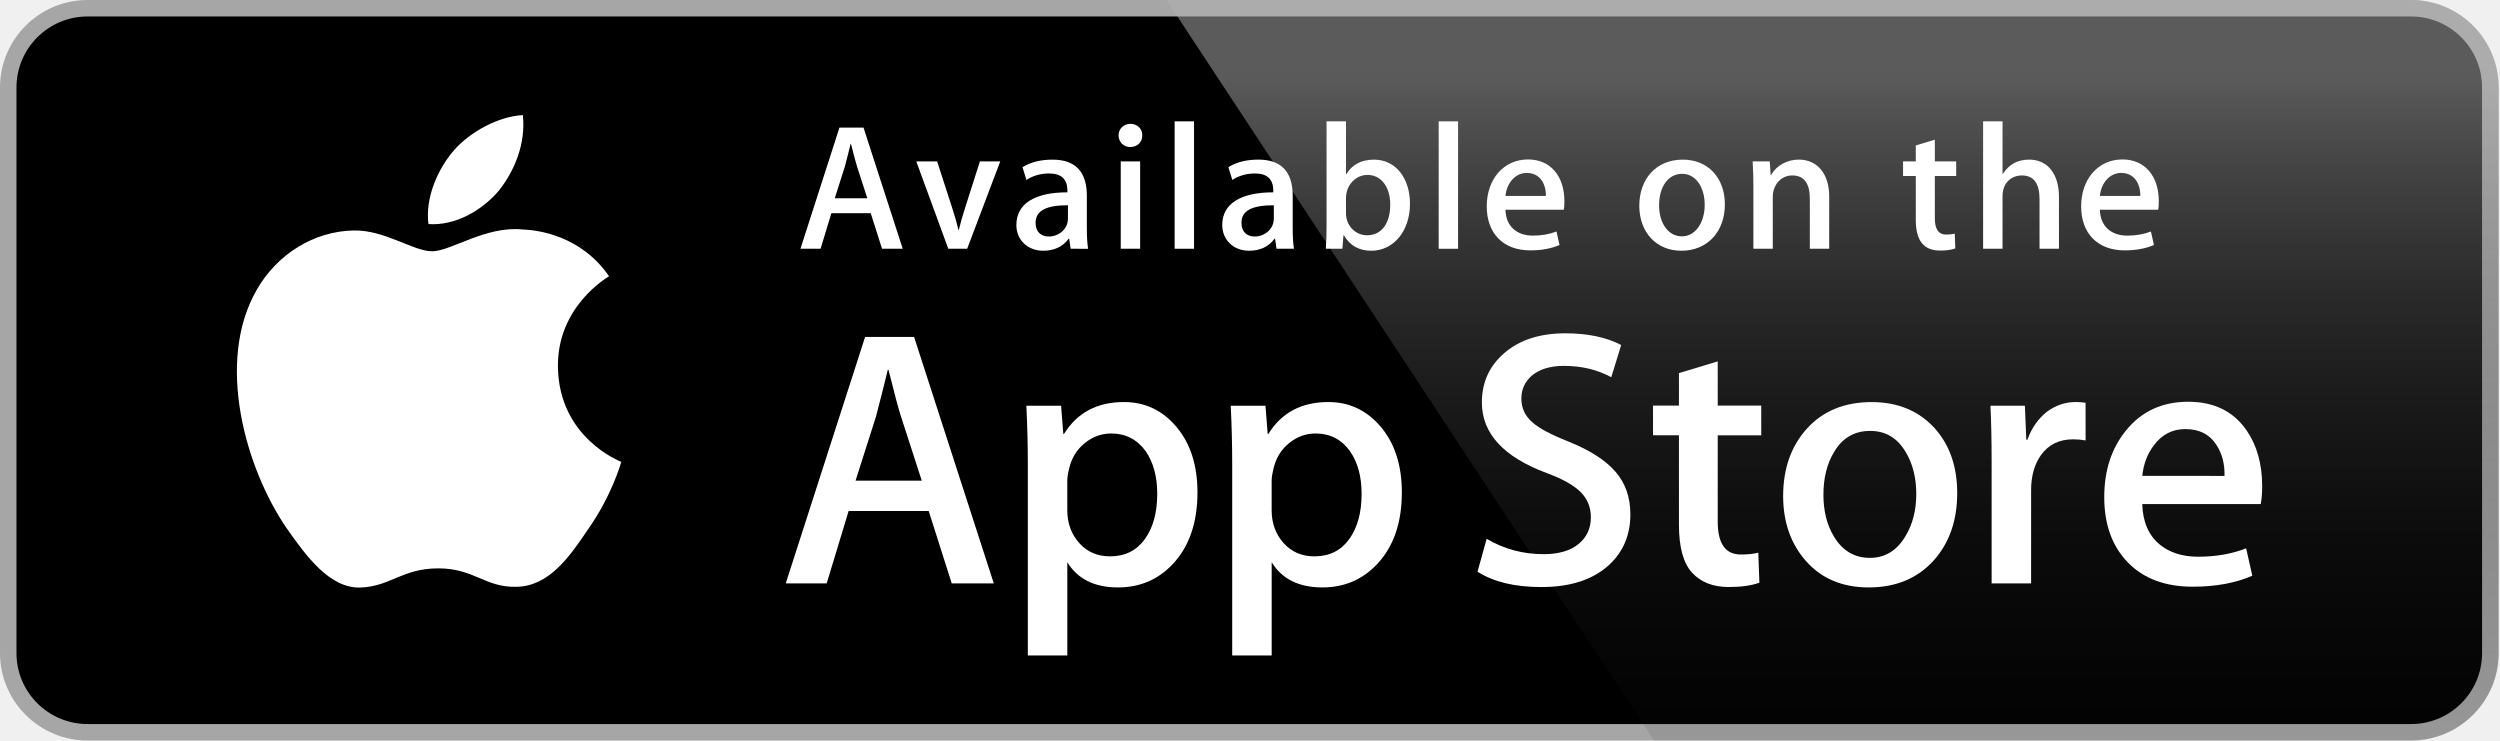
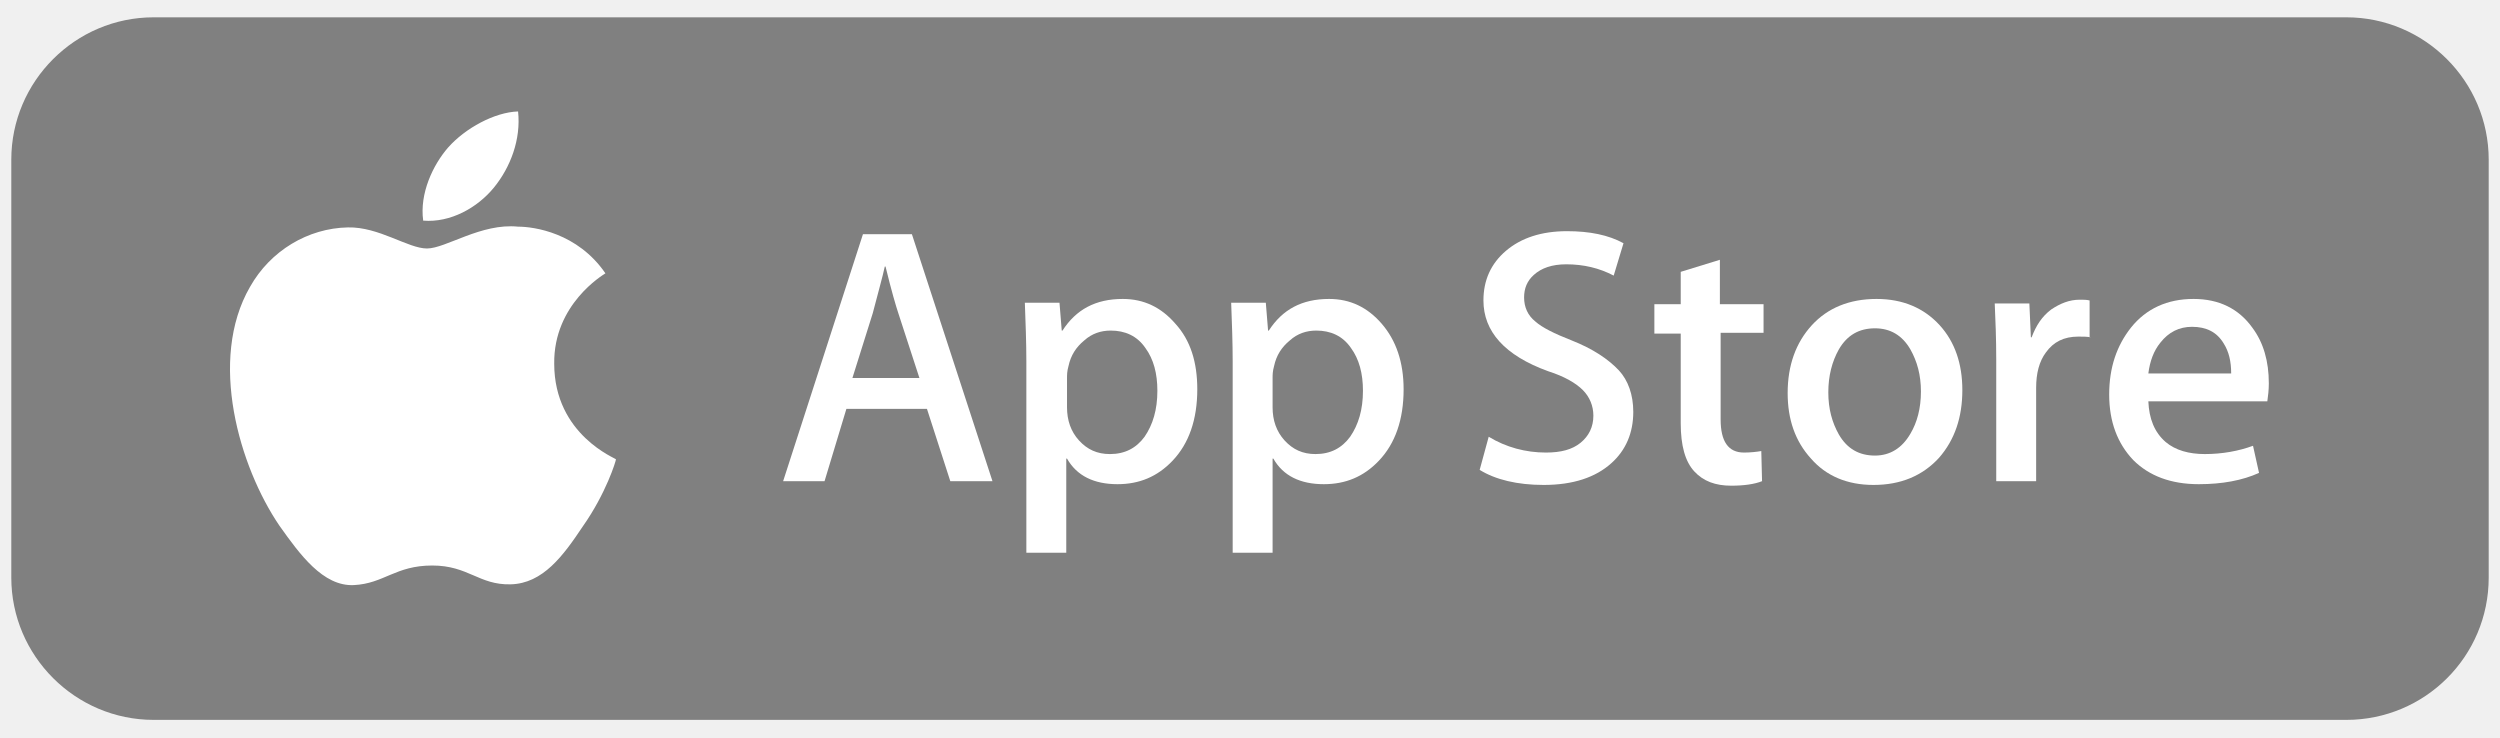
- <svg xmlns="http://www.w3.org/2000/svg" version="1.1" id="Layer_1" x="0px" y="0px" width="135px" height="40px" viewBox="0 0 135 40" enable-background="new 0 0 135 40" xml:space="preserve">
-   <g>
-     <path fill="#FFFFFF" d="M134.032,35.268c0,2.116-1.714,3.83-3.834,3.83H4.729c-2.119,0-3.839-1.714-3.839-3.83V4.725   c0-2.115,1.72-3.835,3.839-3.835h125.468c2.121,0,3.834,1.72,3.834,3.835L134.032,35.268L134.032,35.268z" />
-     <path fill="#A6A6A6" d="M130.198,39.989H4.729C2.122,39.989,0,37.872,0,35.268V4.726C0,2.12,2.122,0,4.729,0h125.468   c2.604,0,4.729,2.12,4.729,4.726v30.542C134.928,37.872,132.803,39.989,130.198,39.989L130.198,39.989z" />
-     <path d="M134.032,35.268c0,2.116-1.714,3.83-3.834,3.83H4.729c-2.119,0-3.839-1.714-3.839-3.83V4.725   c0-2.115,1.72-3.835,3.839-3.835h125.468c2.121,0,3.834,1.72,3.834,3.835L134.032,35.268L134.032,35.268z" />
-     <path fill="#FFFFFF" d="M30.128,19.784c-0.029-3.223,2.639-4.791,2.761-4.864c-1.511-2.203-3.853-2.504-4.676-2.528   c-1.967-0.207-3.875,1.177-4.877,1.177c-1.022,0-2.565-1.157-4.228-1.123c-2.14,0.033-4.142,1.272-5.24,3.196   c-2.266,3.923-0.576,9.688,1.595,12.859c1.086,1.554,2.355,3.287,4.016,3.226c1.625-0.066,2.232-1.035,4.193-1.035   c1.943,0,2.513,1.035,4.207,0.996c1.744-0.027,2.842-1.56,3.89-3.127c1.255-1.779,1.759-3.533,1.779-3.623   C33.508,24.924,30.162,23.646,30.128,19.784z" />
-     <path fill="#FFFFFF" d="M26.928,10.306c0.874-1.093,1.472-2.58,1.306-4.089c-1.265,0.056-2.847,0.875-3.758,1.944   c-0.806,0.942-1.526,2.486-1.34,3.938C24.557,12.205,26.016,11.382,26.928,10.306z" />
-     <linearGradient id="SVGID_1_" gradientUnits="userSpaceOnUse" x1="98.961" y1="0.903" x2="98.961" y2="36.949" gradientTransform="matrix(1 0 0 -1 0 41)">
-       <stop offset="0" style="stop-color:#1A1A1A;stop-opacity:0.1" />
-       <stop offset="0.123" style="stop-color:#212121;stop-opacity:0.151" />
-       <stop offset="0.308" style="stop-color:#353535;stop-opacity:0.227" />
-       <stop offset="0.532" style="stop-color:#575757;stop-opacity:0.318" />
-       <stop offset="0.783" style="stop-color:#858585;stop-opacity:0.421" />
-       <stop offset="1" style="stop-color:#B3B3B3;stop-opacity:0.51" />
-     </linearGradient>
-     <path fill="url(#SVGID_1_)" d="M130.198,0H62.993l26.323,39.989h40.882c2.604,0,4.729-2.117,4.729-4.724V4.726   C134.928,2.12,132.803,0,130.198,0z" />
-     <g>
-       <path fill="#FFFFFF" d="M53.665,31.504h-2.271l-1.244-3.909h-4.324l-1.185,3.909H42.43l4.285-13.308h2.646L53.665,31.504z     M49.775,25.955L48.65,22.48c-0.119-0.355-0.343-1.191-0.671-2.507h-0.04c-0.132,0.566-0.343,1.402-0.632,2.507l-1.106,3.475    H49.775z" />
-       <path fill="#FFFFFF" d="M64.663,26.588c0,1.632-0.443,2.922-1.33,3.869c-0.794,0.843-1.781,1.264-2.958,1.264    c-1.271,0-2.185-0.453-2.74-1.361v5.035h-2.132V25.062c0-1.025-0.027-2.076-0.079-3.154h1.875l0.119,1.521h0.04    c0.711-1.146,1.79-1.719,3.238-1.719c1.132,0,2.077,0.447,2.833,1.342C64.284,23.949,64.663,25.127,64.663,26.588z M62.491,26.666    c0-0.934-0.21-1.704-0.632-2.311c-0.461-0.631-1.08-0.947-1.856-0.947c-0.526,0-1.004,0.176-1.431,0.523    c-0.428,0.35-0.708,0.807-0.839,1.373c-0.066,0.264-0.099,0.479-0.099,0.649v1.601c0,0.697,0.214,1.286,0.642,1.768    c0.428,0.48,0.984,0.721,1.668,0.721c0.803,0,1.428-0.311,1.875-0.928C62.267,28.496,62.491,27.68,62.491,26.666z" />
-       <path fill="#FFFFFF" d="M75.7,26.588c0,1.632-0.443,2.922-1.33,3.869c-0.795,0.843-1.781,1.264-2.959,1.264    c-1.271,0-2.185-0.453-2.74-1.361v5.035h-2.132V25.062c0-1.025-0.027-2.076-0.079-3.154h1.875l0.119,1.521h0.04    c0.71-1.146,1.789-1.719,3.238-1.719c1.131,0,2.076,0.447,2.834,1.342C75.32,23.949,75.7,25.127,75.7,26.588z M73.527,26.666    c0-0.934-0.211-1.704-0.633-2.311c-0.461-0.631-1.078-0.947-1.854-0.947c-0.526,0-1.004,0.176-1.433,0.523    c-0.428,0.35-0.707,0.807-0.838,1.373c-0.065,0.264-0.1,0.479-0.1,0.649v1.601c0,0.697,0.215,1.286,0.641,1.768    c0.428,0.479,0.984,0.721,1.67,0.721c0.804,0,1.429-0.311,1.875-0.928C73.303,28.496,73.527,27.68,73.527,26.666z" />
-       <path fill="#FFFFFF" d="M88.04,27.771c0,1.133-0.396,2.054-1.183,2.765c-0.866,0.776-2.075,1.165-3.625,1.165    c-1.432,0-2.58-0.276-3.446-0.829l0.493-1.777c0.935,0.554,1.962,0.83,3.08,0.83c0.804,0,1.429-0.182,1.875-0.543    c0.447-0.362,0.673-0.846,0.673-1.45c0-0.541-0.187-0.994-0.554-1.363c-0.369-0.368-0.979-0.711-1.836-1.026    c-2.33-0.869-3.496-2.14-3.496-3.812c0-1.092,0.412-1.986,1.234-2.685c0.822-0.698,1.912-1.047,3.268-1.047    c1.211,0,2.22,0.211,3.021,0.632l-0.535,1.738c-0.754-0.408-1.605-0.612-2.557-0.612c-0.752,0-1.342,0.185-1.764,0.553    c-0.355,0.329-0.535,0.73-0.535,1.206c0,0.525,0.205,0.961,0.613,1.303c0.354,0.315,1,0.658,1.934,1.026    c1.146,0.462,1.988,1,2.527,1.618C87.77,26.081,88.04,26.852,88.04,27.771z" />
-       <path fill="#FFFFFF" d="M95.107,23.508h-2.35v4.659c0,1.185,0.414,1.776,1.244,1.776c0.381,0,0.697-0.032,0.947-0.099l0.059,1.619    c-0.42,0.157-0.973,0.236-1.658,0.236c-0.842,0-1.5-0.257-1.975-0.771c-0.473-0.514-0.711-1.375-0.711-2.587v-4.837h-1.4v-1.6h1.4    v-1.757l2.094-0.632v2.389h2.35V23.508z" />
-       <path fill="#FFFFFF" d="M105.689,26.627c0,1.475-0.422,2.686-1.264,3.633c-0.881,0.975-2.053,1.461-3.514,1.461    c-1.41,0-2.531-0.467-3.367-1.4c-0.836-0.935-1.254-2.113-1.254-3.534c0-1.487,0.432-2.705,1.293-3.652    c0.863-0.948,2.025-1.422,3.486-1.422c1.408,0,2.539,0.468,3.395,1.402C105.282,24.021,105.689,25.191,105.689,26.627z     M103.479,26.676c0-0.879-0.19-1.633-0.571-2.264c-0.447-0.762-1.087-1.143-1.916-1.143c-0.854,0-1.509,0.381-1.955,1.143    c-0.382,0.631-0.572,1.398-0.572,2.304c0,0.88,0.19,1.636,0.572,2.265c0.461,0.762,1.104,1.143,1.937,1.143    c0.815,0,1.454-0.389,1.916-1.162C103.282,28.316,103.479,27.557,103.479,26.676z" />
-       <path fill="#FFFFFF" d="M112.622,23.783c-0.211-0.039-0.437-0.059-0.672-0.059c-0.75,0-1.33,0.282-1.738,0.85    c-0.354,0.5-0.532,1.132-0.532,1.895v5.035h-2.132V24.93c0-1.105-0.021-2.113-0.062-3.021h1.857l0.078,1.836h0.059    c0.226-0.631,0.58-1.14,1.066-1.521c0.475-0.343,0.988-0.514,1.541-0.514c0.197,0,0.375,0.014,0.533,0.039L112.622,23.783    L112.622,23.783z" />
-       <path fill="#FFFFFF" d="M122.157,26.252c0,0.382-0.025,0.704-0.078,0.967h-6.396c0.024,0.948,0.334,1.674,0.928,2.174    c0.539,0.446,1.236,0.67,2.092,0.67c0.947,0,1.811-0.15,2.588-0.453l0.334,1.479c-0.908,0.396-1.98,0.593-3.217,0.593    c-1.488,0-2.656-0.438-3.506-1.312c-0.848-0.875-1.273-2.051-1.273-3.524c0-1.446,0.395-2.651,1.186-3.612    c0.828-1.026,1.947-1.539,3.355-1.539c1.383,0,2.43,0.513,3.141,1.539C121.874,24.047,122.157,25.055,122.157,26.252z     M120.124,25.699c0.015-0.633-0.125-1.178-0.414-1.639c-0.369-0.594-0.937-0.89-1.698-0.89c-0.697,0-1.265,0.289-1.697,0.869    c-0.355,0.461-0.566,1.015-0.631,1.658L120.124,25.699L120.124,25.699z" />
-     </g>
-     <g>
-       <path fill="#FFFFFF" d="M48.747,13.433H47.63l-0.611-1.921h-2.125l-0.583,1.921h-1.087l2.106-6.541h1.3L48.747,13.433z     M46.835,10.706l-0.553-1.708c-0.058-0.175-0.165-0.582-0.33-1.232h-0.02c-0.068,0.281-0.165,0.689-0.311,1.232l-0.543,1.708    H46.835z" />
-       <path fill="#FFFFFF" d="M54.013,8.717l-1.786,4.716h-1.019L49.48,8.717h1.126l0.806,2.494c0.136,0.417,0.252,0.815,0.339,1.193    h0.029c0.078-0.339,0.194-0.737,0.339-1.193l0.796-2.494H54.013z" />
-       <path fill="#FFFFFF" d="M57.815,13.433l-0.078-0.543h-0.029c-0.32,0.437-0.786,0.65-1.378,0.65c-0.844,0-1.446-0.592-1.446-1.388    c0-1.164,1.009-1.766,2.756-1.766v-0.087c0-0.621-0.33-0.932-0.98-0.932c-0.466,0-0.874,0.117-1.232,0.35l-0.213-0.689    c0.437-0.272,0.98-0.408,1.621-0.408c1.232,0,1.854,0.65,1.854,1.951v1.737c0,0.476,0.02,0.845,0.068,1.126L57.815,13.433    L57.815,13.433z M57.669,11.084c-1.165,0-1.747,0.282-1.747,0.951c0,0.495,0.301,0.737,0.718,0.737    c0.534,0,1.029-0.407,1.029-0.96V11.084z" />
-       <path fill="#FFFFFF" d="M61.024,7.94c-0.349,0-0.621-0.272-0.621-0.631s0.281-0.621,0.641-0.621c0.359,0,0.65,0.262,0.64,0.621    C61.684,7.688,61.413,7.94,61.024,7.94z M61.568,13.433H60.52V8.717h1.048V13.433z" />
-       <path fill="#FFFFFF" d="M64.478,13.433H63.43v-6.88h1.048V13.433z" />
-       <path fill="#FFFFFF" d="M68.932,13.433l-0.078-0.543h-0.029c-0.32,0.437-0.786,0.65-1.378,0.65c-0.844,0-1.446-0.592-1.446-1.388    c0-1.164,1.009-1.766,2.756-1.766v-0.087c0-0.621-0.33-0.932-0.98-0.932c-0.466,0-0.874,0.117-1.232,0.35l-0.214-0.69    c0.437-0.272,0.98-0.408,1.621-0.408c1.232,0,1.854,0.65,1.854,1.951v1.737c0,0.476,0.021,0.845,0.067,1.126H68.932z     M68.786,11.084c-1.165,0-1.747,0.282-1.747,0.951c0,0.495,0.301,0.737,0.718,0.737c0.534,0,1.029-0.407,1.029-0.96V11.084z" />
-       <path fill="#FFFFFF" d="M74.052,13.54c-0.669,0-1.163-0.282-1.483-0.835h-0.021l-0.06,0.728h-0.893    c0.029-0.378,0.039-0.806,0.039-1.271V6.553h1.049v2.854h0.02c0.311-0.524,0.814-0.786,1.504-0.786    c1.136,0,1.932,0.971,1.932,2.387C76.139,12.472,75.255,13.54,74.052,13.54z M73.839,9.444c-0.603,0-1.155,0.524-1.155,1.252    v0.825c0,0.65,0.496,1.184,1.137,1.184c0.785,0,1.252-0.64,1.252-1.659C75.072,10.095,74.586,9.444,73.839,9.444z" />
-       <path fill="#FFFFFF" d="M78.736,13.433h-1.047v-6.88h1.047V13.433z" />
-       <path fill="#FFFFFF" d="M84.441,11.327h-3.146c0.021,0.893,0.611,1.397,1.485,1.397c0.466,0,0.893-0.078,1.271-0.223l0.163,0.728    c-0.446,0.194-0.97,0.291-1.581,0.291c-1.476,0-2.349-0.932-2.349-2.377c0-1.446,0.894-2.533,2.231-2.533    c1.203,0,1.961,0.893,1.961,2.242C84.48,11.036,84.471,11.201,84.441,11.327z M83.48,10.58c0-0.728-0.369-1.242-1.039-1.242    c-0.602,0-1.076,0.524-1.146,1.242H83.48z" />
-       <path fill="#FFFFFF" d="M90.793,13.54c-1.378,0-2.271-1.029-2.271-2.426c0-1.456,0.912-2.494,2.35-2.494    c1.357,0,2.271,0.98,2.271,2.417C93.143,12.511,92.201,13.54,90.793,13.54z M90.833,9.386c-0.757,0-1.242,0.708-1.242,1.698    c0,0.971,0.495,1.679,1.232,1.679s1.231-0.757,1.231-1.699C92.055,10.104,91.57,9.386,90.833,9.386z" />
-       <path fill="#FFFFFF" d="M98.777,13.433H97.73v-2.708c0-0.834-0.32-1.252-0.951-1.252c-0.621,0-1.049,0.534-1.049,1.155v2.805    h-1.047v-3.368c0-0.417-0.011-0.864-0.039-1.349h0.922l0.049,0.728h0.029c0.28-0.504,0.854-0.825,1.494-0.825    c0.989,0,1.639,0.757,1.639,1.989V13.433L98.777,13.433z" />
-       <path fill="#FFFFFF" d="M105.634,9.503h-1.153v2.29c0,0.583,0.203,0.874,0.61,0.874c0.185,0,0.341-0.02,0.466-0.049l0.029,0.796    c-0.204,0.078-0.477,0.117-0.814,0.117c-0.826,0-1.319-0.456-1.319-1.65V9.503h-0.688V8.717h0.688V7.853l1.028-0.311v1.174h1.153    V9.503z" />
-       <path fill="#FFFFFF" d="M111.184,13.433h-1.049v-2.688c0-0.844-0.32-1.271-0.951-1.271c-0.543,0-1.047,0.369-1.047,1.116v2.843    h-1.049v-6.88h1.049v2.833h0.02c0.33-0.514,0.806-0.767,1.417-0.767c0.999,0,1.61,0.776,1.61,2.009V13.433z" />
-       <path fill="#FFFFFF" d="M116.539,11.327h-3.145c0.02,0.893,0.61,1.397,1.484,1.397c0.467,0,0.893-0.078,1.271-0.223l0.164,0.728    c-0.446,0.194-0.971,0.291-1.582,0.291c-1.476,0-2.349-0.932-2.349-2.377c0-1.446,0.894-2.533,2.231-2.533    c1.203,0,1.961,0.893,1.961,2.242C116.578,11.036,116.568,11.201,116.539,11.327z M115.578,10.58c0-0.728-0.368-1.242-1.038-1.242    c-0.603,0-1.077,0.524-1.146,1.242H115.578z" />
+ <svg xmlns="http://www.w3.org/2000/svg" viewBox="0 0 332 98" width="332" height="98">
+   <style>
+ 		tspan { white-space:pre }
+ 		.shp0 { fill: #808080 } 
+ 		.shp1 { fill: #ffffff } 
+ 	</style>
+   <g id="Layer">
+     <path id="Layer" class="shp0" d="M311.6 95.6L20.4 95.6C10 95.6 1.5 87.1 1.5 76.7L1.5 21.2C1.5 10.8 10 2.3 20.4 2.3L311.6 2.3C322 2.3 330.5 10.8 330.5 21.2L330.5 76.7C330.5 87.2 322 95.6 311.6 95.6Z" />
+     <g id="Layer">
+       <path id="Layer" class="shp1" d="M73.6 48.3C73.5 40.4 80.1 36.5 80.4 36.3C76.7 30.9 70.9 30.1 68.8 30.1C63.9 29.6 59.2 33 56.7 33C54.2 33 50.3 30.1 46.2 30.2C40.9 30.3 35.9 33.3 33.2 38.1C27.6 47.8 31.8 62 37.1 69.8C39.8 73.6 42.9 77.9 47 77.7C51 77.5 52.5 75.1 57.4 75.1C62.2 75.1 63.6 77.7 67.8 77.6C72.1 77.5 74.8 73.8 77.4 69.9C80.5 65.5 81.8 61.2 81.8 61C81.9 60.9 73.6 57.8 73.6 48.3Z" />
+       <path id="Layer" class="shp1" d="M65.6 24.9C67.8 22.2 69.2 18.5 68.8 14.8C65.7 14.9 61.8 17 59.5 19.6C57.5 21.9 55.7 25.7 56.2 29.3C59.8 29.6 63.4 27.6 65.6 24.9Z" />
+       <path id="Layer" fill-rule="evenodd" class="shp1" d="M131.8 63.9L126.2 63.9L123.1 54.3L112.4 54.3L109.5 63.9L104 63.9L114.6 31.1L121.1 31.1L131.8 63.9ZM122.1 50.2L119.3 41.6C119 40.7 118.4 38.7 117.6 35.4L117.5 35.4C117.2 36.8 116.6 38.9 115.9 41.6L113.2 50.2L122.1 50.2Z" />
+       <path id="Layer" fill-rule="evenodd" class="shp1" d="M159 51.7C159 55.7 157.9 58.9 155.7 61.2C153.7 63.3 151.3 64.3 148.4 64.3C145.3 64.3 143 63.2 141.7 60.9L141.6 60.9L141.6 73.4L136.3 73.4L136.3 48C136.3 45.5 136.2 42.9 136.1 40.2L140.7 40.2L141 43.9L141.1 43.9C142.9 41.1 145.5 39.7 149.1 39.7C151.9 39.7 154.2 40.8 156.1 43C158.1 45.2 159 48.1 159 51.7ZM153.7 51.9C153.7 49.6 153.2 47.7 152.1 46.2C151 44.6 149.4 43.9 147.5 43.9C146.2 43.9 145 44.3 144 45.2C142.9 46.1 142.2 47.2 141.9 48.6C141.7 49.3 141.7 49.8 141.7 50.2L141.7 54.1C141.7 55.8 142.2 57.3 143.3 58.5C144.4 59.7 145.7 60.3 147.4 60.3C149.4 60.3 150.9 59.5 152 58C153.1 56.4 153.7 54.4 153.7 51.9Z" />
+       <path id="Layer" fill-rule="evenodd" class="shp1" d="M186.4 51.7C186.4 55.7 185.3 58.9 183.1 61.2C181.1 63.3 178.7 64.3 175.8 64.3C172.7 64.3 170.4 63.2 169.1 60.9L169 60.9L169 73.4L163.7 73.4L163.7 48C163.7 45.5 163.6 42.9 163.5 40.2L168.1 40.2L168.4 43.9L168.5 43.9C170.3 41.1 172.9 39.7 176.5 39.7C179.3 39.7 181.6 40.8 183.5 43C185.4 45.2 186.4 48.1 186.4 51.7ZM181 51.9C181 49.6 180.5 47.7 179.4 46.2C178.3 44.6 176.7 43.9 174.8 43.9C173.5 43.9 172.3 44.3 171.3 45.2C170.2 46.1 169.5 47.2 169.2 48.6C169 49.3 169 49.8 169 50.2L169 54.1C169 55.8 169.5 57.3 170.6 58.5C171.7 59.7 173 60.3 174.7 60.3C176.7 60.3 178.2 59.5 179.3 58C180.4 56.4 181 54.4 181 51.9Z" />
+       <path id="Layer" class="shp1" d="M216.9 54.7C216.9 57.5 215.9 59.8 214 61.5C211.9 63.4 208.9 64.4 205 64.4C201.5 64.4 198.6 63.7 196.5 62.4L197.7 58C200 59.4 202.6 60.1 205.3 60.1C207.3 60.1 208.8 59.7 209.9 58.8C211 57.9 211.6 56.7 211.6 55.2C211.6 53.9 211.1 52.7 210.2 51.8C209.3 50.9 207.8 50 205.6 49.3C199.8 47.2 197 44 197 39.9C197 37.2 198 35 200 33.3C202 31.6 204.7 30.7 208.1 30.7C211.1 30.7 213.6 31.2 215.6 32.3L214.3 36.6C212.4 35.6 210.3 35.1 208 35.1C206.1 35.1 204.7 35.6 203.7 36.5C202.8 37.3 202.4 38.3 202.4 39.5C202.4 40.8 202.9 41.9 203.9 42.7C204.8 43.5 206.4 44.3 208.7 45.2C211.5 46.3 213.6 47.7 215 49.2C216.2 50.5 216.9 52.4 216.9 54.7Z" />
+       <path id="Layer" class="shp1" d="M234.3 44.2L228.5 44.2L228.5 55.7C228.5 58.6 229.5 60.1 231.6 60.1C232.5 60.1 233.3 60 233.9 59.9L234 63.9C233 64.3 231.6 64.5 229.9 64.5C227.8 64.5 226.2 63.9 225 62.6C223.8 61.3 223.2 59.2 223.2 56.2L223.2 44.3L219.7 44.3L219.7 40.4L223.2 40.4L223.2 36.1L228.4 34.5L228.4 40.4L234.2 40.4L234.2 44.2L234.3 44.2Z" />
+       <path id="Layer" fill-rule="evenodd" class="shp1" d="M260.6 51.8C260.6 55.4 259.6 58.4 257.5 60.8C255.3 63.2 252.4 64.4 248.8 64.4C245.3 64.4 242.5 63.2 240.5 60.9C238.4 58.6 237.4 55.7 237.4 52.2C237.4 48.5 238.5 45.5 240.6 43.2C242.7 40.9 245.6 39.7 249.2 39.7C252.7 39.7 255.5 40.9 257.6 43.2C259.6 45.4 260.6 48.3 260.6 51.8ZM255.1 52C255.1 49.8 254.6 48 253.7 46.4C252.6 44.5 251 43.6 249 43.6C246.9 43.6 245.3 44.5 244.2 46.4C243.3 48 242.8 49.9 242.8 52.1C242.8 54.3 243.3 56.1 244.2 57.7C245.3 59.6 246.9 60.5 249 60.5C251 60.5 252.6 59.5 253.7 57.6C254.6 56.1 255.1 54.2 255.1 52Z" />
+       <path id="Layer" class="shp1" d="M277.7 44.8C277.2 44.7 276.6 44.7 276 44.7C274.1 44.7 272.7 45.4 271.7 46.8C270.8 48 270.4 49.6 270.4 51.5L270.4 63.9L265.1 63.9L265.1 47.7C265.1 45 265 42.5 264.9 40.3L269.5 40.3L269.7 44.8L269.8 44.8C270.4 43.2 271.2 42 272.4 41.1C273.6 40.3 274.8 39.8 276.2 39.8C276.7 39.8 277.1 39.8 277.5 39.9L277.5 44.8L277.7 44.8Z" />
+       <path id="Layer" fill-rule="evenodd" class="shp1" d="M301.3 50.9C301.3 51.8 301.2 52.6 301.1 53.3L285.3 53.3C285.4 55.6 286.1 57.4 287.6 58.7C288.9 59.8 290.7 60.3 292.8 60.3C295.1 60.3 297.3 59.9 299.2 59.2L300 62.8C297.8 63.8 295.1 64.3 292 64.3C288.3 64.3 285.4 63.2 283.3 61.1C281.2 58.9 280.1 56 280.1 52.4C280.1 48.8 281.1 45.9 283 43.5C285 41 287.8 39.7 291.3 39.7C294.7 39.7 297.3 41 299.1 43.5C300.6 45.5 301.3 48 301.3 50.9ZM296.3 49.6C296.3 48 296 46.7 295.3 45.6C294.4 44.1 293 43.4 291.1 43.4C289.4 43.4 288 44.1 286.9 45.5C286 46.6 285.5 48 285.3 49.6L296.3 49.6Z" />
    </g>
  </g>
</svg>
